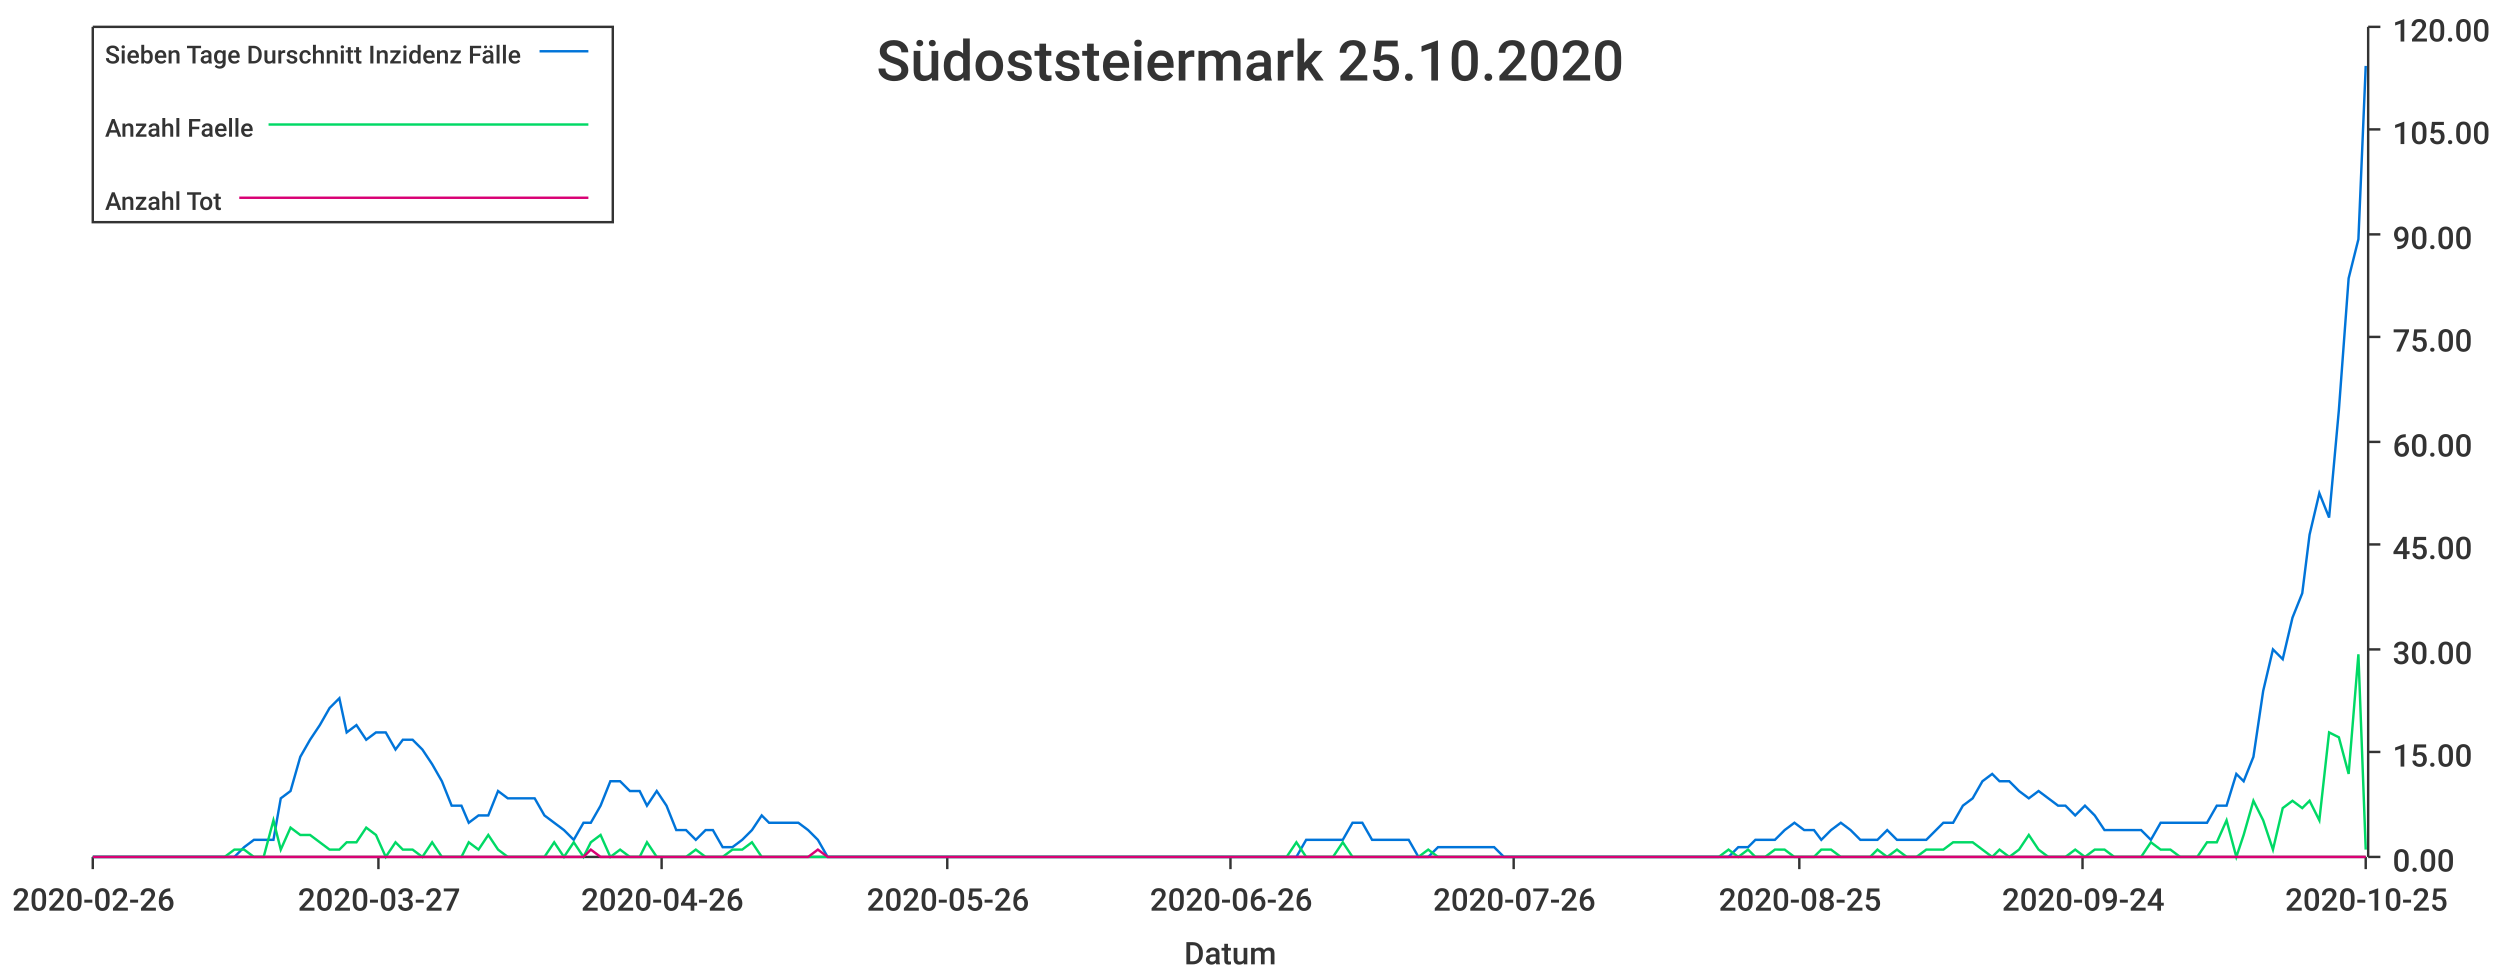
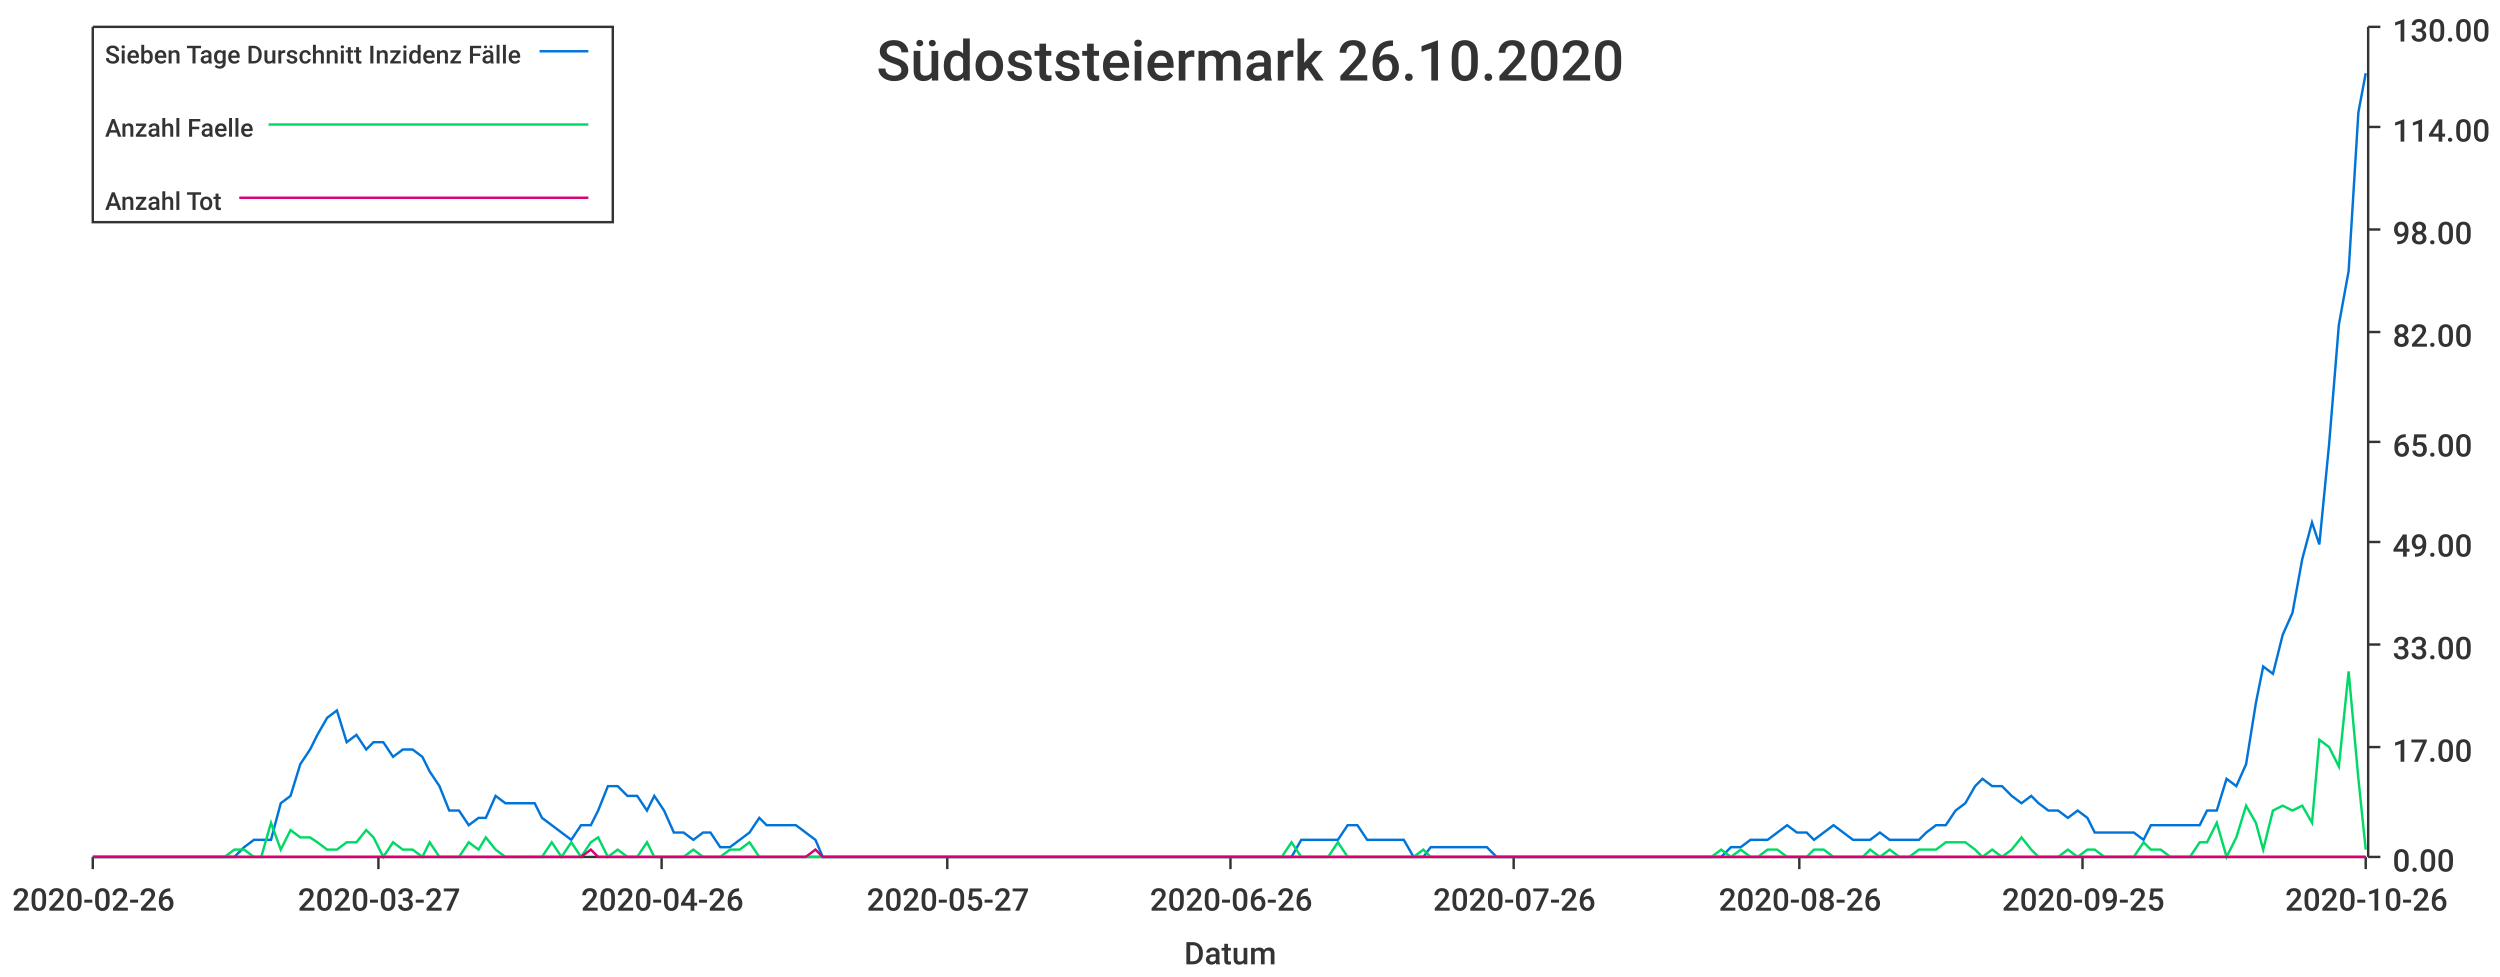
<svg xmlns="http://www.w3.org/2000/svg" width="1024" height="400">\n<path d="M 0 0 L 1024 0 L 1024 400 L 0 400 L 0 0" style="stroke-width:0;stroke:rgba(255,255,255,1.0);fill:rgba(255,255,255,1.0)" />
  <path d="M 38 11 L 969 11 L 969 351 L 38 351 L 38 11" style="stroke-width:0;stroke:rgba(255,255,255,1.0);fill:rgba(255,255,255,1.0)" />
  <path d="M 38 351 L 969 351" style="stroke-width:1;stroke:rgba(51,51,51,1.0);fill:none" />
  <path d="M 38 351 L 38 356" style="stroke-width:1;stroke:rgba(51,51,51,1.0);fill:none" />
  <text x="5" y="373" style="stroke-width:0;stroke:none;fill:rgba(51,51,51,1.0);font-size:12.8px;font-family:'Roboto Medium',sans-serif">2020-02-26</text>
  <path d="M 155 351 L 155 356" style="stroke-width:1;stroke:rgba(51,51,51,1.0);fill:none" />
  <text x="122" y="373" style="stroke-width:0;stroke:none;fill:rgba(51,51,51,1.0);font-size:12.8px;font-family:'Roboto Medium',sans-serif">2020-03-27</text>
  <path d="M 271 351 L 271 356" style="stroke-width:1;stroke:rgba(51,51,51,1.0);fill:none" />
  <text x="238" y="373" style="stroke-width:0;stroke:none;fill:rgba(51,51,51,1.0);font-size:12.8px;font-family:'Roboto Medium',sans-serif">2020-04-26</text>
  <path d="M 388 351 L 388 356" style="stroke-width:1;stroke:rgba(51,51,51,1.0);fill:none" />
-   <text x="355" y="373" style="stroke-width:0;stroke:none;fill:rgba(51,51,51,1.0);font-size:12.8px;font-family:'Roboto Medium',sans-serif">2020-05-26</text>
+   <text x="355" y="373" style="stroke-width:0;stroke:none;fill:rgba(51,51,51,1.0);font-size:12.8px;font-family:'Roboto Medium',sans-serif">2020-05-27</text>
  <path d="M 504 351 L 504 356" style="stroke-width:1;stroke:rgba(51,51,51,1.0);fill:none" />
  <text x="471" y="373" style="stroke-width:0;stroke:none;fill:rgba(51,51,51,1.0);font-size:12.8px;font-family:'Roboto Medium',sans-serif">2020-06-26</text>
  <path d="M 620 351 L 620 356" style="stroke-width:1;stroke:rgba(51,51,51,1.0);fill:none" />
  <text x="587" y="373" style="stroke-width:0;stroke:none;fill:rgba(51,51,51,1.0);font-size:12.8px;font-family:'Roboto Medium',sans-serif">2020-07-26</text>
  <path d="M 737 351 L 737 356" style="stroke-width:1;stroke:rgba(51,51,51,1.0);fill:none" />
-   <text x="704" y="373" style="stroke-width:0;stroke:none;fill:rgba(51,51,51,1.0);font-size:12.8px;font-family:'Roboto Medium',sans-serif">2020-08-25</text>
+   <text x="704" y="373" style="stroke-width:0;stroke:none;fill:rgba(51,51,51,1.0);font-size:12.8px;font-family:'Roboto Medium',sans-serif">2020-08-26</text>
  <path d="M 853 351 L 853 356" style="stroke-width:1;stroke:rgba(51,51,51,1.0);fill:none" />
-   <text x="820" y="373" style="stroke-width:0;stroke:none;fill:rgba(51,51,51,1.0);font-size:12.8px;font-family:'Roboto Medium',sans-serif">2020-09-24</text>
+   <text x="820" y="373" style="stroke-width:0;stroke:none;fill:rgba(51,51,51,1.0);font-size:12.8px;font-family:'Roboto Medium',sans-serif">2020-09-25</text>
  <path d="M 969 351 L 969 356" style="stroke-width:1;stroke:rgba(51,51,51,1.0);fill:none" />
-   <text x="936" y="373" style="stroke-width:0;stroke:none;fill:rgba(51,51,51,1.0);font-size:12.8px;font-family:'Roboto Medium',sans-serif">2020-10-25</text>
+   <text x="936" y="373" style="stroke-width:0;stroke:none;fill:rgba(51,51,51,1.0);font-size:12.8px;font-family:'Roboto Medium',sans-serif">2020-10-26</text>
  <text x="485" y="395" style="stroke-width:0;stroke:none;fill:rgba(51,51,51,1.0);font-size:12.8px;font-family:'Roboto Medium',sans-serif">Datum</text>
  <path d="M 970 351 L 970 11" style="stroke-width:1;stroke:rgba(51,51,51,1.0);fill:none" />
  <path d="M 970 351 L 975 351" style="stroke-width:1;stroke:rgba(51,51,51,1.0);fill:none" />
  <text x="980" y="357" style="stroke-width:0;stroke:none;fill:rgba(51,51,51,1.0);font-size:12.8px;font-family:'Roboto Medium',sans-serif">0.00</text>
-   <path d="M 970 308 L 975 308" style="stroke-width:1;stroke:rgba(51,51,51,1.0);fill:none" />
-   <text x="980" y="314" style="stroke-width:0;stroke:none;fill:rgba(51,51,51,1.0);font-size:12.8px;font-family:'Roboto Medium',sans-serif">15.00</text>
-   <path d="M 970 266 L 975 266" style="stroke-width:1;stroke:rgba(51,51,51,1.0);fill:none" />
-   <text x="980" y="272" style="stroke-width:0;stroke:none;fill:rgba(51,51,51,1.0);font-size:12.8px;font-family:'Roboto Medium',sans-serif">30.00</text>
-   <path d="M 970 223 L 975 223" style="stroke-width:1;stroke:rgba(51,51,51,1.0);fill:none" />
-   <text x="980" y="229" style="stroke-width:0;stroke:none;fill:rgba(51,51,51,1.0);font-size:12.8px;font-family:'Roboto Medium',sans-serif">45.00</text>
+   <path d="M 970 306 L 975 306" style="stroke-width:1;stroke:rgba(51,51,51,1.0);fill:none" />
+   <text x="980" y="312" style="stroke-width:0;stroke:none;fill:rgba(51,51,51,1.0);font-size:12.8px;font-family:'Roboto Medium',sans-serif">17.00</text>
+   <path d="M 970 264 L 975 264" style="stroke-width:1;stroke:rgba(51,51,51,1.0);fill:none" />
+   <text x="980" y="270" style="stroke-width:0;stroke:none;fill:rgba(51,51,51,1.0);font-size:12.8px;font-family:'Roboto Medium',sans-serif">33.00</text>
+   <path d="M 970 222 L 975 222" style="stroke-width:1;stroke:rgba(51,51,51,1.0);fill:none" />
+   <text x="980" y="228" style="stroke-width:0;stroke:none;fill:rgba(51,51,51,1.0);font-size:12.8px;font-family:'Roboto Medium',sans-serif">49.00</text>
  <path d="M 970 181 L 975 181" style="stroke-width:1;stroke:rgba(51,51,51,1.0);fill:none" />
-   <text x="980" y="187" style="stroke-width:0;stroke:none;fill:rgba(51,51,51,1.0);font-size:12.8px;font-family:'Roboto Medium',sans-serif">60.00</text>
-   <path d="M 970 138 L 975 138" style="stroke-width:1;stroke:rgba(51,51,51,1.0);fill:none" />
-   <text x="980" y="144" style="stroke-width:0;stroke:none;fill:rgba(51,51,51,1.0);font-size:12.8px;font-family:'Roboto Medium',sans-serif">75.00</text>
-   <path d="M 970 96 L 975 96" style="stroke-width:1;stroke:rgba(51,51,51,1.0);fill:none" />
-   <text x="980" y="102" style="stroke-width:0;stroke:none;fill:rgba(51,51,51,1.0);font-size:12.8px;font-family:'Roboto Medium',sans-serif">90.00</text>
-   <path d="M 970 53 L 975 53" style="stroke-width:1;stroke:rgba(51,51,51,1.0);fill:none" />
-   <text x="980" y="59" style="stroke-width:0;stroke:none;fill:rgba(51,51,51,1.0);font-size:12.8px;font-family:'Roboto Medium',sans-serif">105.00</text>
+   <text x="980" y="187" style="stroke-width:0;stroke:none;fill:rgba(51,51,51,1.0);font-size:12.8px;font-family:'Roboto Medium',sans-serif">65.00</text>
+   <path d="M 970 136 L 975 136" style="stroke-width:1;stroke:rgba(51,51,51,1.0);fill:none" />
+   <text x="980" y="142" style="stroke-width:0;stroke:none;fill:rgba(51,51,51,1.0);font-size:12.8px;font-family:'Roboto Medium',sans-serif">82.00</text>
+   <path d="M 970 94 L 975 94" style="stroke-width:1;stroke:rgba(51,51,51,1.0);fill:none" />
+   <text x="980" y="100" style="stroke-width:0;stroke:none;fill:rgba(51,51,51,1.0);font-size:12.8px;font-family:'Roboto Medium',sans-serif">98.00</text>
+   <path d="M 970 52 L 975 52" style="stroke-width:1;stroke:rgba(51,51,51,1.0);fill:none" />
+   <text x="980" y="58" style="stroke-width:0;stroke:none;fill:rgba(51,51,51,1.0);font-size:12.8px;font-family:'Roboto Medium',sans-serif">114.00</text>
  <path d="M 970 11 L 975 11" style="stroke-width:1;stroke:rgba(51,51,51,1.0);fill:none" />
-   <text x="980" y="17" style="stroke-width:0;stroke:none;fill:rgba(51,51,51,1.0);font-size:12.8px;font-family:'Roboto Medium',sans-serif">120.00</text>
-   <path d="M 38 351 L 42 351 L 46 351 L 50 351 L 54 351 L 58 351 L 62 351 L 65 351 L 69 351 L 73 351 L 77 351 L 81 351 L 85 351 L 89 351 L 92 351 L 96 351 L 100 347 L 104 344 L 108 344 L 112 344 L 115 327 L 119 324 L 123 310 L 127 303 L 131 297 L 135 290 L 139 286 L 142 300 L 146 297 L 150 303 L 154 300 L 158 300 L 162 307 L 165 303 L 169 303 L 173 307 L 177 313 L 181 320 L 185 330 L 189 330 L 192 337 L 196 334 L 200 334 L 204 324 L 208 327 L 212 327 L 215 327 L 219 327 L 223 334 L 227 337 L 231 340 L 235 344 L 239 337 L 242 337 L 246 330 L 250 320 L 254 320 L 258 324 L 262 324 L 265 330 L 269 324 L 273 330 L 277 340 L 281 340 L 285 344 L 289 340 L 292 340 L 296 347 L 300 347 L 304 344 L 308 340 L 312 334 L 315 337 L 319 337 L 323 337 L 327 337 L 331 340 L 335 344 L 339 351 L 342 351 L 346 351 L 350 351 L 354 351 L 358 351 L 362 351 L 366 351 L 369 351 L 373 351 L 377 351 L 381 351 L 385 351 L 389 351 L 392 351 L 396 351 L 400 351 L 404 351 L 408 351 L 412 351 L 416 351 L 419 351 L 423 351 L 427 351 L 431 351 L 435 351 L 439 351 L 442 351 L 446 351 L 450 351 L 454 351 L 458 351 L 462 351 L 466 351 L 469 351 L 473 351 L 477 351 L 481 351 L 485 351 L 489 351 L 492 351 L 496 351 L 500 351 L 504 351 L 508 351 L 512 351 L 516 351 L 519 351 L 523 351 L 527 351 L 531 351 L 535 344 L 539 344 L 542 344 L 546 344 L 550 344 L 554 337 L 558 337 L 562 344 L 566 344 L 569 344 L 573 344 L 577 344 L 581 351 L 585 351 L 589 347 L 592 347 L 596 347 L 600 347 L 604 347 L 608 347 L 612 347 L 616 351 L 619 351 L 623 351 L 627 351 L 631 351 L 635 351 L 639 351 L 642 351 L 646 351 L 650 351 L 654 351 L 658 351 L 662 351 L 666 351 L 669 351 L 673 351 L 677 351 L 681 351 L 685 351 L 689 351 L 693 351 L 696 351 L 700 351 L 704 351 L 708 351 L 712 347 L 716 347 L 719 344 L 723 344 L 727 344 L 731 340 L 735 337 L 739 340 L 743 340 L 746 344 L 750 340 L 754 337 L 758 340 L 762 344 L 766 344 L 769 344 L 773 340 L 777 344 L 781 344 L 785 344 L 789 344 L 793 340 L 796 337 L 800 337 L 804 330 L 808 327 L 812 320 L 816 317 L 819 320 L 823 320 L 827 324 L 831 327 L 835 324 L 839 327 L 843 330 L 846 330 L 850 334 L 854 330 L 858 334 L 862 340 L 866 340 L 869 340 L 873 340 L 877 340 L 881 344 L 885 337 L 889 337 L 893 337 L 896 337 L 900 337 L 904 337 L 908 330 L 912 330 L 916 317 L 919 320 L 923 310 L 927 283 L 931 266 L 935 270 L 939 253 L 943 243 L 946 219 L 950 202 L 954 212 L 958 168 L 962 114 L 966 98 L 969 27" style="stroke-width:1;stroke:rgba(0,116,217,1.0);fill:none" />
-   <path d="M 38 351 L 42 351 L 46 351 L 50 351 L 54 351 L 58 351 L 62 351 L 65 351 L 69 351 L 73 351 L 77 351 L 81 351 L 85 351 L 89 351 L 92 351 L 96 348 L 100 348 L 104 351 L 108 351 L 112 336 L 115 348 L 119 339 L 123 342 L 127 342 L 131 345 L 135 348 L 139 348 L 142 345 L 146 345 L 150 339 L 154 342 L 158 351 L 162 345 L 165 348 L 169 348 L 173 351 L 177 345 L 181 351 L 185 351 L 189 351 L 192 345 L 196 348 L 200 342 L 204 348 L 208 351 L 212 351 L 215 351 L 219 351 L 223 351 L 227 345 L 231 351 L 235 345 L 239 351 L 242 345 L 246 342 L 250 351 L 254 348 L 258 351 L 262 351 L 265 345 L 269 351 L 273 351 L 277 351 L 281 351 L 285 348 L 289 351 L 292 351 L 296 351 L 300 348 L 304 348 L 308 345 L 312 351 L 315 351 L 319 351 L 323 351 L 327 351 L 331 351 L 335 351 L 339 351 L 342 351 L 346 351 L 350 351 L 354 351 L 358 351 L 362 351 L 366 351 L 369 351 L 373 351 L 377 351 L 381 351 L 385 351 L 389 351 L 392 351 L 396 351 L 400 351 L 404 351 L 408 351 L 412 351 L 416 351 L 419 351 L 423 351 L 427 351 L 431 351 L 435 351 L 439 351 L 442 351 L 446 351 L 450 351 L 454 351 L 458 351 L 462 351 L 466 351 L 469 351 L 473 351 L 477 351 L 481 351 L 485 351 L 489 351 L 492 351 L 496 351 L 500 351 L 504 351 L 508 351 L 512 351 L 516 351 L 519 351 L 523 351 L 527 351 L 531 345 L 535 351 L 539 351 L 542 351 L 546 351 L 550 345 L 554 351 L 558 351 L 562 351 L 566 351 L 569 351 L 573 351 L 577 351 L 581 351 L 585 348 L 589 351 L 592 351 L 596 351 L 600 351 L 604 351 L 608 351 L 612 351 L 616 351 L 619 351 L 623 351 L 627 351 L 631 351 L 635 351 L 639 351 L 642 351 L 646 351 L 650 351 L 654 351 L 658 351 L 662 351 L 666 351 L 669 351 L 673 351 L 677 351 L 681 351 L 685 351 L 689 351 L 693 351 L 696 351 L 700 351 L 704 351 L 708 348 L 712 351 L 716 348 L 719 351 L 723 351 L 727 348 L 731 348 L 735 351 L 739 351 L 743 351 L 746 348 L 750 348 L 754 351 L 758 351 L 762 351 L 766 351 L 769 348 L 773 351 L 777 348 L 781 351 L 785 351 L 789 348 L 793 348 L 796 348 L 800 345 L 804 345 L 808 345 L 812 348 L 816 351 L 819 348 L 823 351 L 827 348 L 831 342 L 835 348 L 839 351 L 843 351 L 846 351 L 850 348 L 854 351 L 858 348 L 862 348 L 866 351 L 869 351 L 873 351 L 877 351 L 881 345 L 885 348 L 889 348 L 893 351 L 896 351 L 900 351 L 904 345 L 908 345 L 912 336 L 916 351 L 919 342 L 923 328 L 927 336 L 931 348 L 935 331 L 939 328 L 943 331 L 946 328 L 950 336 L 954 300 L 958 302 L 962 317 L 966 268 L 969 348" style="stroke-width:1;stroke:rgba(0,217,101,1.0);fill:none" />
-   <path d="M 38 351 L 42 351 L 46 351 L 50 351 L 54 351 L 58 351 L 62 351 L 65 351 L 69 351 L 73 351 L 77 351 L 81 351 L 85 351 L 89 351 L 92 351 L 96 351 L 100 351 L 104 351 L 108 351 L 112 351 L 115 351 L 119 351 L 123 351 L 127 351 L 131 351 L 135 351 L 139 351 L 142 351 L 146 351 L 150 351 L 154 351 L 158 351 L 162 351 L 165 351 L 169 351 L 173 351 L 177 351 L 181 351 L 185 351 L 189 351 L 192 351 L 196 351 L 200 351 L 204 351 L 208 351 L 212 351 L 215 351 L 219 351 L 223 351 L 227 351 L 231 351 L 235 351 L 239 351 L 242 348 L 246 351 L 250 351 L 254 351 L 258 351 L 262 351 L 265 351 L 269 351 L 273 351 L 277 351 L 281 351 L 285 351 L 289 351 L 292 351 L 296 351 L 300 351 L 304 351 L 308 351 L 312 351 L 315 351 L 319 351 L 323 351 L 327 351 L 331 351 L 335 348 L 339 351 L 342 351 L 346 351 L 350 351 L 354 351 L 358 351 L 362 351 L 366 351 L 369 351 L 373 351 L 377 351 L 381 351 L 385 351 L 389 351 L 392 351 L 396 351 L 400 351 L 404 351 L 408 351 L 412 351 L 416 351 L 419 351 L 423 351 L 427 351 L 431 351 L 435 351 L 439 351 L 442 351 L 446 351 L 450 351 L 454 351 L 458 351 L 462 351 L 466 351 L 469 351 L 473 351 L 477 351 L 481 351 L 485 351 L 489 351 L 492 351 L 496 351 L 500 351 L 504 351 L 508 351 L 512 351 L 516 351 L 519 351 L 523 351 L 527 351 L 531 351 L 535 351 L 539 351 L 542 351 L 546 351 L 550 351 L 554 351 L 558 351 L 562 351 L 566 351 L 569 351 L 573 351 L 577 351 L 581 351 L 585 351 L 589 351 L 592 351 L 596 351 L 600 351 L 604 351 L 608 351 L 612 351 L 616 351 L 619 351 L 623 351 L 627 351 L 631 351 L 635 351 L 639 351 L 642 351 L 646 351 L 650 351 L 654 351 L 658 351 L 662 351 L 666 351 L 669 351 L 673 351 L 677 351 L 681 351 L 685 351 L 689 351 L 693 351 L 696 351 L 700 351 L 704 351 L 708 351 L 712 351 L 716 351 L 719 351 L 723 351 L 727 351 L 731 351 L 735 351 L 739 351 L 743 351 L 746 351 L 750 351 L 754 351 L 758 351 L 762 351 L 766 351 L 769 351 L 773 351 L 777 351 L 781 351 L 785 351 L 789 351 L 793 351 L 796 351 L 800 351 L 804 351 L 808 351 L 812 351 L 816 351 L 819 351 L 823 351 L 827 351 L 831 351 L 835 351 L 839 351 L 843 351 L 846 351 L 850 351 L 854 351 L 858 351 L 862 351 L 866 351 L 869 351 L 873 351 L 877 351 L 881 351 L 885 351 L 889 351 L 893 351 L 896 351 L 900 351 L 904 351 L 908 351 L 912 351 L 916 351 L 919 351 L 923 351 L 927 351 L 931 351 L 935 351 L 939 351 L 943 351 L 946 351 L 950 351 L 954 351 L 958 351 L 962 351 L 966 351 L 969 351" style="stroke-width:1;stroke:rgba(217,0,116,1.0);fill:none" />
-   <text x="359" y="33" style="stroke-width:0;stroke:none;fill:rgba(51,51,51,1.0);font-size:23.0px;font-family:'Roboto Medium',sans-serif">Südoststeiermark 25.10.2020</text>
+   <text x="980" y="17" style="stroke-width:0;stroke:none;fill:rgba(51,51,51,1.0);font-size:12.8px;font-family:'Roboto Medium',sans-serif">130.00</text>
+   <path d="M 38 351 L 42 351 L 46 351 L 50 351 L 54 351 L 58 351 L 61 351 L 65 351 L 69 351 L 73 351 L 77 351 L 81 351 L 84 351 L 88 351 L 92 351 L 96 351 L 100 347 L 104 344 L 107 344 L 111 344 L 115 329 L 119 326 L 123 313 L 127 307 L 130 301 L 134 294 L 138 291 L 142 304 L 146 301 L 150 307 L 153 304 L 157 304 L 161 310 L 165 307 L 169 307 L 173 310 L 176 316 L 180 322 L 184 332 L 188 332 L 192 338 L 196 335 L 199 335 L 203 326 L 207 329 L 211 329 L 215 329 L 219 329 L 222 335 L 226 338 L 230 341 L 234 344 L 238 338 L 242 338 L 245 332 L 249 322 L 253 322 L 257 326 L 261 326 L 265 332 L 268 326 L 272 332 L 276 341 L 280 341 L 284 344 L 288 341 L 291 341 L 295 347 L 299 347 L 303 344 L 307 341 L 311 335 L 314 338 L 318 338 L 322 338 L 326 338 L 330 341 L 334 344 L 337 351 L 341 351 L 345 351 L 349 351 L 353 351 L 356 351 L 360 351 L 364 351 L 368 351 L 372 351 L 376 351 L 379 351 L 383 351 L 387 351 L 391 351 L 395 351 L 399 351 L 402 351 L 406 351 L 410 351 L 414 351 L 418 351 L 422 351 L 425 351 L 429 351 L 433 351 L 437 351 L 441 351 L 445 351 L 448 351 L 452 351 L 456 351 L 460 351 L 464 351 L 468 351 L 471 351 L 475 351 L 479 351 L 483 351 L 487 351 L 491 351 L 494 351 L 498 351 L 502 351 L 506 351 L 510 351 L 514 351 L 517 351 L 521 351 L 525 351 L 529 351 L 533 344 L 537 344 L 540 344 L 544 344 L 548 344 L 552 338 L 556 338 L 560 344 L 563 344 L 567 344 L 571 344 L 575 344 L 579 351 L 583 351 L 586 347 L 590 347 L 594 347 L 598 347 L 602 347 L 606 347 L 609 347 L 613 351 L 617 351 L 621 351 L 625 351 L 629 351 L 632 351 L 636 351 L 640 351 L 644 351 L 648 351 L 652 351 L 655 351 L 659 351 L 663 351 L 667 351 L 671 351 L 674 351 L 678 351 L 682 351 L 686 351 L 690 351 L 694 351 L 697 351 L 701 351 L 705 351 L 709 347 L 713 347 L 717 344 L 720 344 L 724 344 L 728 341 L 732 338 L 736 341 L 740 341 L 743 344 L 747 341 L 751 338 L 755 341 L 759 344 L 763 344 L 766 344 L 770 341 L 774 344 L 778 344 L 782 344 L 786 344 L 789 341 L 793 338 L 797 338 L 801 332 L 805 329 L 809 322 L 812 319 L 816 322 L 820 322 L 824 326 L 828 329 L 832 326 L 835 329 L 839 332 L 843 332 L 847 335 L 851 332 L 855 335 L 858 341 L 862 341 L 866 341 L 870 341 L 874 341 L 878 344 L 881 338 L 885 338 L 889 338 L 893 338 L 897 338 L 901 338 L 904 332 L 908 332 L 912 319 L 916 322 L 920 313 L 924 288 L 927 273 L 931 276 L 935 260 L 939 251 L 943 229 L 947 214 L 950 223 L 954 182 L 958 133 L 962 111 L 966 46 L 969 30" style="stroke-width:1;stroke:rgba(0,116,217,1.0);fill:none" />
+   <path d="M 38 351 L 42 351 L 46 351 L 50 351 L 54 351 L 58 351 L 61 351 L 65 351 L 69 351 L 73 351 L 77 351 L 81 351 L 84 351 L 88 351 L 92 351 L 96 348 L 100 348 L 104 351 L 107 351 L 111 337 L 115 348 L 119 340 L 123 343 L 127 343 L 130 345 L 134 348 L 138 348 L 142 345 L 146 345 L 150 340 L 153 343 L 157 351 L 161 345 L 165 348 L 169 348 L 173 351 L 176 345 L 180 351 L 184 351 L 188 351 L 192 345 L 196 348 L 199 343 L 203 348 L 207 351 L 211 351 L 215 351 L 219 351 L 222 351 L 226 345 L 230 351 L 234 345 L 238 351 L 242 345 L 245 343 L 249 351 L 253 348 L 257 351 L 261 351 L 265 345 L 268 351 L 272 351 L 276 351 L 280 351 L 284 348 L 288 351 L 291 351 L 295 351 L 299 348 L 303 348 L 307 345 L 311 351 L 314 351 L 318 351 L 322 351 L 326 351 L 330 351 L 334 351 L 337 351 L 341 351 L 345 351 L 349 351 L 353 351 L 356 351 L 360 351 L 364 351 L 368 351 L 372 351 L 376 351 L 379 351 L 383 351 L 387 351 L 391 351 L 395 351 L 399 351 L 402 351 L 406 351 L 410 351 L 414 351 L 418 351 L 422 351 L 425 351 L 429 351 L 433 351 L 437 351 L 441 351 L 445 351 L 448 351 L 452 351 L 456 351 L 460 351 L 464 351 L 468 351 L 471 351 L 475 351 L 479 351 L 483 351 L 487 351 L 491 351 L 494 351 L 498 351 L 502 351 L 506 351 L 510 351 L 514 351 L 517 351 L 521 351 L 525 351 L 529 345 L 533 351 L 537 351 L 540 351 L 544 351 L 548 345 L 552 351 L 556 351 L 560 351 L 563 351 L 567 351 L 571 351 L 575 351 L 579 351 L 583 348 L 586 351 L 590 351 L 594 351 L 598 351 L 602 351 L 606 351 L 609 351 L 613 351 L 617 351 L 621 351 L 625 351 L 629 351 L 632 351 L 636 351 L 640 351 L 644 351 L 648 351 L 652 351 L 655 351 L 659 351 L 663 351 L 667 351 L 671 351 L 674 351 L 678 351 L 682 351 L 686 351 L 690 351 L 694 351 L 697 351 L 701 351 L 705 348 L 709 351 L 713 348 L 717 351 L 720 351 L 724 348 L 728 348 L 732 351 L 736 351 L 740 351 L 743 348 L 747 348 L 751 351 L 755 351 L 759 351 L 763 351 L 766 348 L 770 351 L 774 348 L 778 351 L 782 351 L 786 348 L 789 348 L 793 348 L 797 345 L 801 345 L 805 345 L 809 348 L 812 351 L 816 348 L 820 351 L 824 348 L 828 343 L 832 348 L 835 351 L 839 351 L 843 351 L 847 348 L 851 351 L 855 348 L 858 348 L 862 351 L 866 351 L 870 351 L 874 351 L 878 345 L 881 348 L 885 348 L 889 351 L 893 351 L 897 351 L 901 345 L 904 345 L 908 337 L 912 351 L 916 343 L 920 330 L 924 337 L 927 348 L 931 332 L 935 330 L 939 332 L 943 330 L 947 337 L 950 303 L 954 306 L 958 314 L 962 275 L 966 319 L 969 348" style="stroke-width:1;stroke:rgba(0,217,101,1.0);fill:none" />
+   <path d="M 38 351 L 42 351 L 46 351 L 50 351 L 54 351 L 58 351 L 61 351 L 65 351 L 69 351 L 73 351 L 77 351 L 81 351 L 84 351 L 88 351 L 92 351 L 96 351 L 100 351 L 104 351 L 107 351 L 111 351 L 115 351 L 119 351 L 123 351 L 127 351 L 130 351 L 134 351 L 138 351 L 142 351 L 146 351 L 150 351 L 153 351 L 157 351 L 161 351 L 165 351 L 169 351 L 173 351 L 176 351 L 180 351 L 184 351 L 188 351 L 192 351 L 196 351 L 199 351 L 203 351 L 207 351 L 211 351 L 215 351 L 219 351 L 222 351 L 226 351 L 230 351 L 234 351 L 238 351 L 242 348 L 245 351 L 249 351 L 253 351 L 257 351 L 261 351 L 265 351 L 268 351 L 272 351 L 276 351 L 280 351 L 284 351 L 288 351 L 291 351 L 295 351 L 299 351 L 303 351 L 307 351 L 311 351 L 314 351 L 318 351 L 322 351 L 326 351 L 330 351 L 334 348 L 337 351 L 341 351 L 345 351 L 349 351 L 353 351 L 356 351 L 360 351 L 364 351 L 368 351 L 372 351 L 376 351 L 379 351 L 383 351 L 387 351 L 391 351 L 395 351 L 399 351 L 402 351 L 406 351 L 410 351 L 414 351 L 418 351 L 422 351 L 425 351 L 429 351 L 433 351 L 437 351 L 441 351 L 445 351 L 448 351 L 452 351 L 456 351 L 460 351 L 464 351 L 468 351 L 471 351 L 475 351 L 479 351 L 483 351 L 487 351 L 491 351 L 494 351 L 498 351 L 502 351 L 506 351 L 510 351 L 514 351 L 517 351 L 521 351 L 525 351 L 529 351 L 533 351 L 537 351 L 540 351 L 544 351 L 548 351 L 552 351 L 556 351 L 560 351 L 563 351 L 567 351 L 571 351 L 575 351 L 579 351 L 583 351 L 586 351 L 590 351 L 594 351 L 598 351 L 602 351 L 606 351 L 609 351 L 613 351 L 617 351 L 621 351 L 625 351 L 629 351 L 632 351 L 636 351 L 640 351 L 644 351 L 648 351 L 652 351 L 655 351 L 659 351 L 663 351 L 667 351 L 671 351 L 674 351 L 678 351 L 682 351 L 686 351 L 690 351 L 694 351 L 697 351 L 701 351 L 705 351 L 709 351 L 713 351 L 717 351 L 720 351 L 724 351 L 728 351 L 732 351 L 736 351 L 740 351 L 743 351 L 747 351 L 751 351 L 755 351 L 759 351 L 763 351 L 766 351 L 770 351 L 774 351 L 778 351 L 782 351 L 786 351 L 789 351 L 793 351 L 797 351 L 801 351 L 805 351 L 809 351 L 812 351 L 816 351 L 820 351 L 824 351 L 828 351 L 832 351 L 835 351 L 839 351 L 843 351 L 847 351 L 851 351 L 855 351 L 858 351 L 862 351 L 866 351 L 870 351 L 874 351 L 878 351 L 881 351 L 885 351 L 889 351 L 893 351 L 897 351 L 901 351 L 904 351 L 908 351 L 912 351 L 916 351 L 920 351 L 924 351 L 927 351 L 931 351 L 935 351 L 939 351 L 943 351 L 947 351 L 950 351 L 954 351 L 958 351 L 962 351 L 966 351 L 969 351" style="stroke-width:1;stroke:rgba(217,0,116,1.0);fill:none" />
+   <text x="359" y="33" style="stroke-width:0;stroke:none;fill:rgba(51,51,51,1.0);font-size:23.0px;font-family:'Roboto Medium',sans-serif">Südoststeiermark 26.10.2020</text>
  <path d="M 38 11 L 251 11 L 251 91 L 38 91 L 38 11" style="stroke-width:1;stroke:rgba(51,51,51,1.0);fill:rgba(255,255,255,1.0)" />
  <text x="43" y="26" style="stroke-width:0;stroke:none;fill:rgba(51,51,51,1.0);font-size:10.2px;font-family:'Roboto Medium',sans-serif">Sieben Tage Durschnitt Inzidenz Fälle</text>
  <path d="M 221 21 L 241 21" style="stroke-width:1;stroke:rgba(0,116,217,1.0);fill:none" />
  <text x="43" y="56" style="stroke-width:0;stroke:none;fill:rgba(51,51,51,1.0);font-size:10.2px;font-family:'Roboto Medium',sans-serif">Anzahl Faelle</text>
  <path d="M 110 51 L 241 51" style="stroke-width:1;stroke:rgba(0,217,101,1.0);fill:none" />
  <text x="43" y="86" style="stroke-width:0;stroke:none;fill:rgba(51,51,51,1.0);font-size:10.2px;font-family:'Roboto Medium',sans-serif">Anzahl Tot</text>
  <path d="M 98 81 L 241 81" style="stroke-width:1;stroke:rgba(217,0,116,1.0);fill:none" />
</svg>
